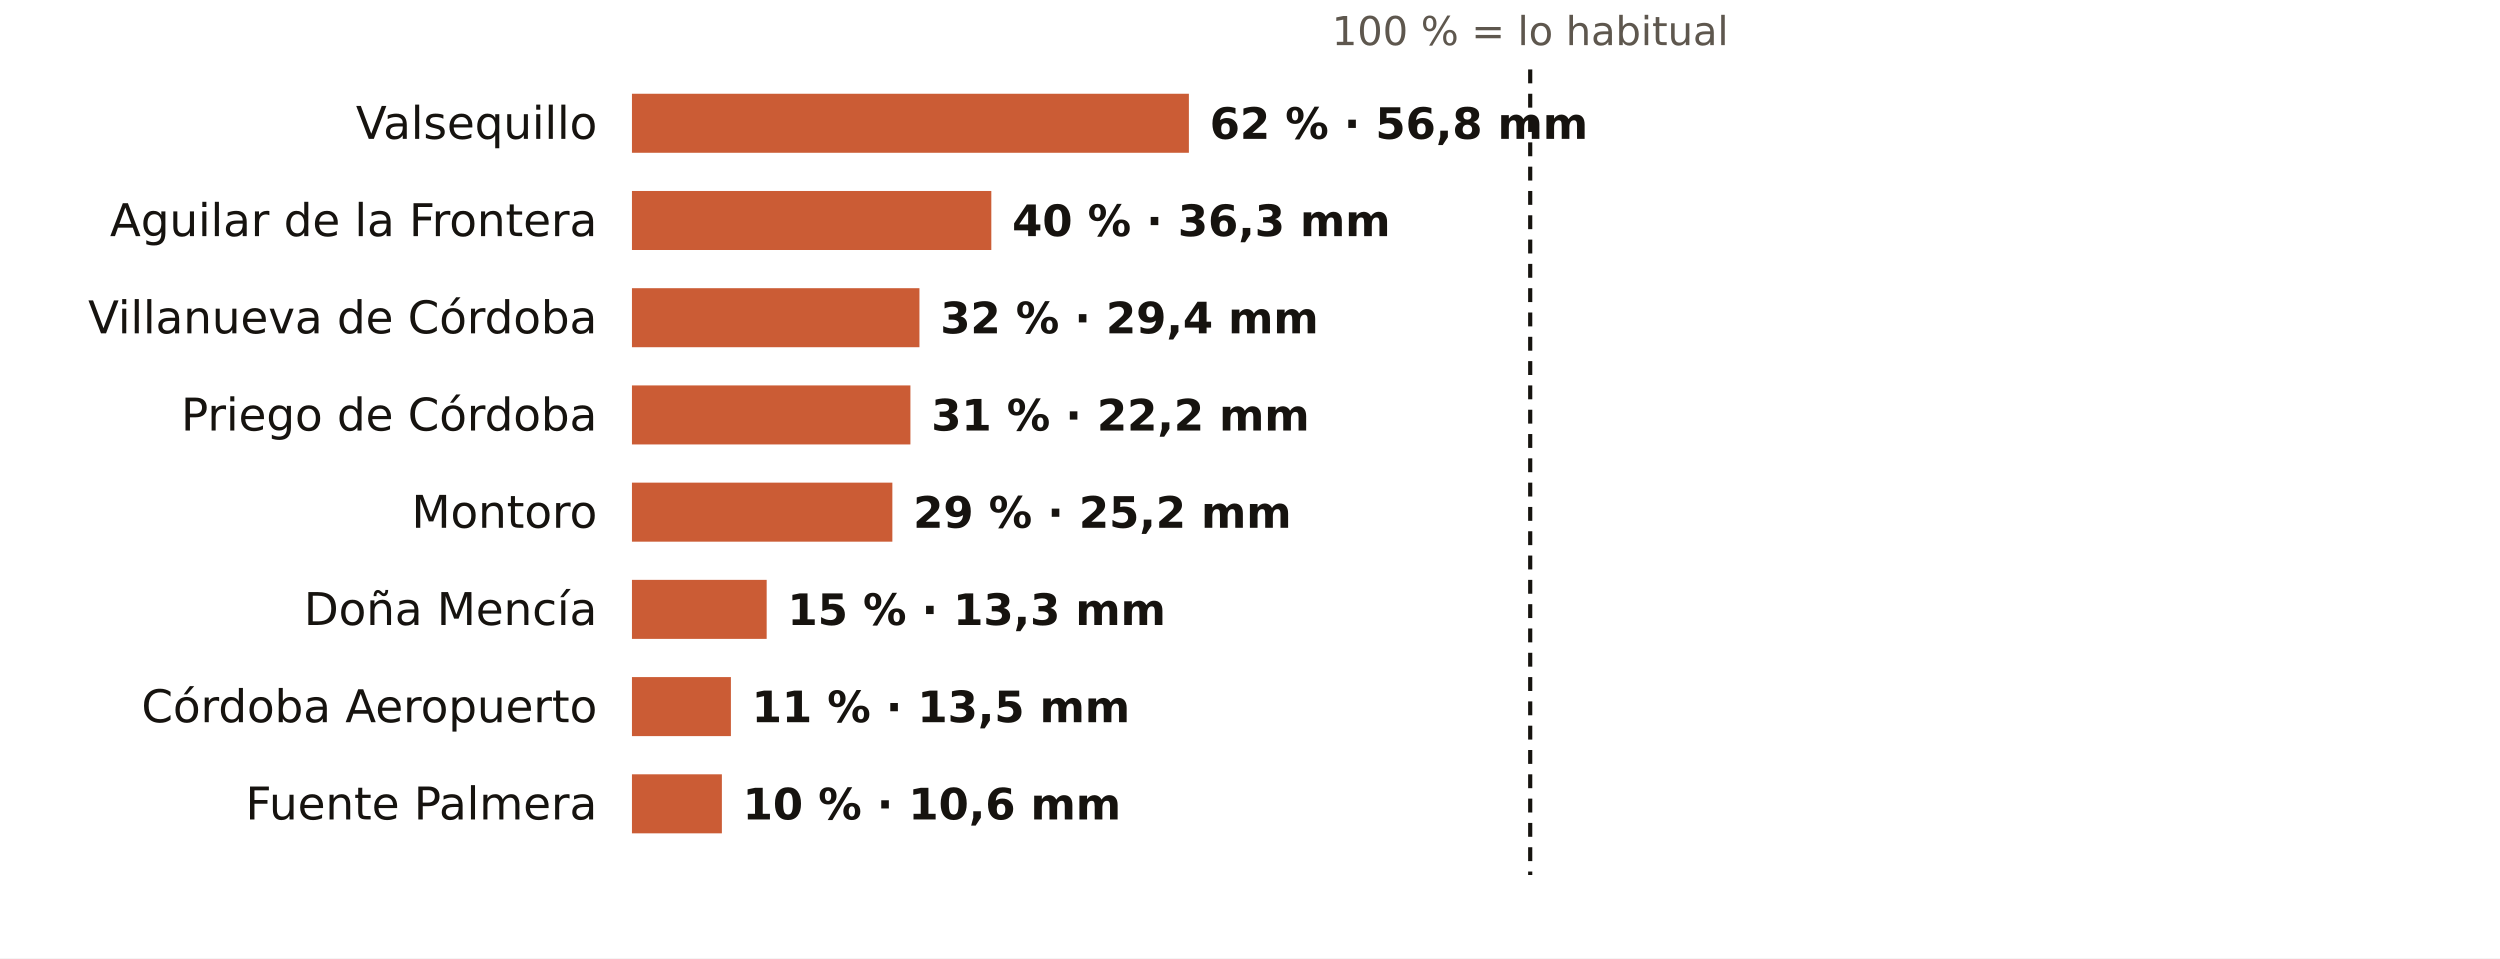
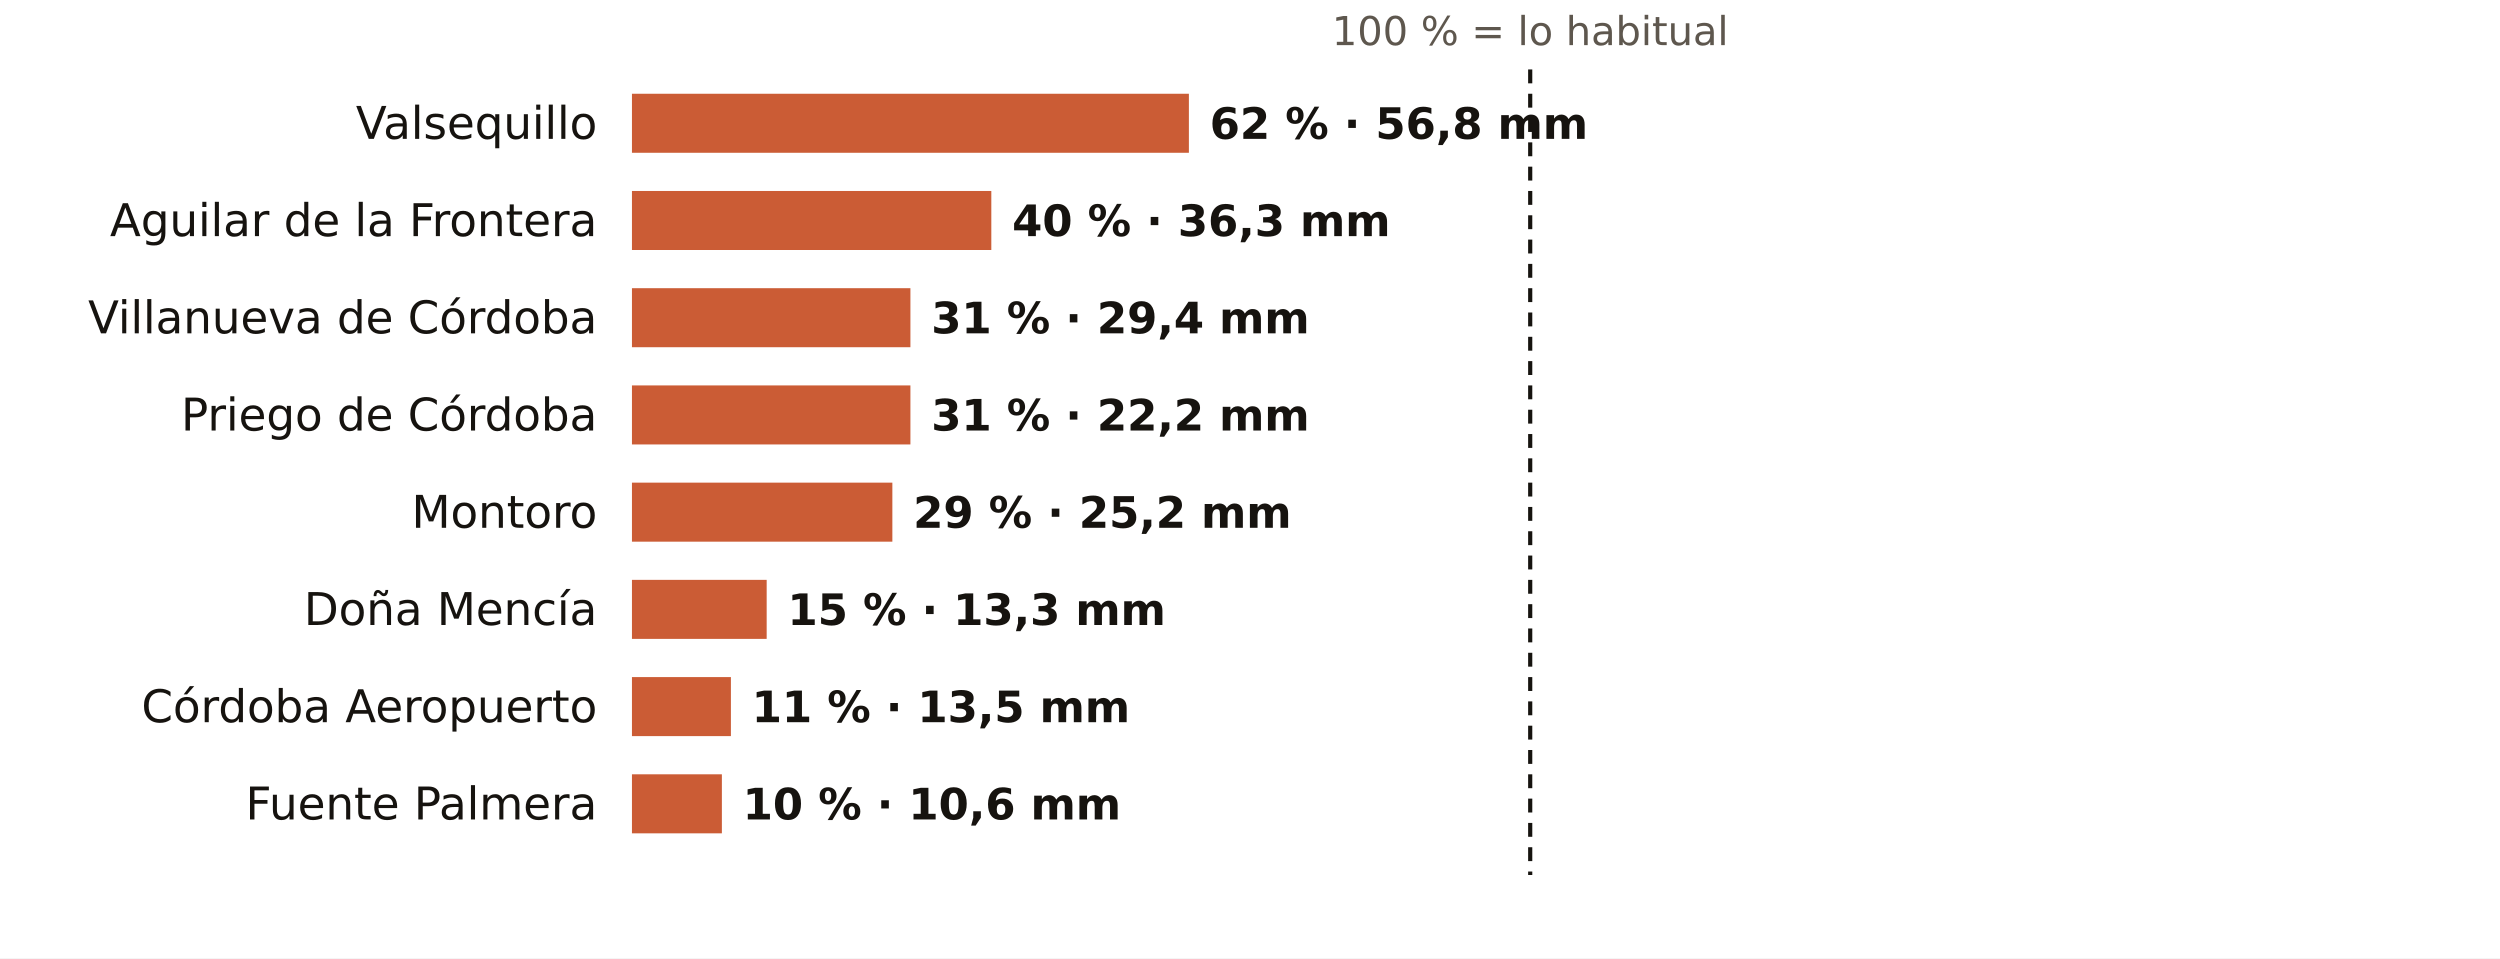
<svg xmlns="http://www.w3.org/2000/svg" viewBox="0 0 720 276" width="720" height="276" role="img" aria-label="El otoño en los pluviómetros de AEMET de Córdoba: % de lo habitual">
  <rect width="720" height="276" fill="#FFFFFF" />
  <text x="440.7" y="13.0" font-size="11.5" fill="#5E574E" text-anchor="middle" font-weight="400" font-family="Public Sans, DejaVu Sans, Arial, sans-serif">100 % = lo habitual</text>
  <text x="172.0" y="40.0" font-size="13" fill="#16130F" text-anchor="end" font-weight="500" font-family="Public Sans, DejaVu Sans, Arial, sans-serif">Valsequillo</text>
  <rect x="182" y="27" width="160.4" height="17" fill="#C4461A" opacity="0.88" />
  <text x="348.4" y="40.0" font-size="12.5" fill="#16130F" text-anchor="start" font-weight="600" font-family="Public Sans, DejaVu Sans, Arial, sans-serif">62 % · 56,8 mm</text>
  <text x="172.0" y="68.0" font-size="13" fill="#16130F" text-anchor="end" font-weight="500" font-family="Public Sans, DejaVu Sans, Arial, sans-serif">Aguilar de la Frontera</text>
  <rect x="182" y="55" width="103.5" height="17" fill="#C4461A" opacity="0.88" />
  <text x="291.5" y="68.0" font-size="12.5" fill="#16130F" text-anchor="start" font-weight="600" font-family="Public Sans, DejaVu Sans, Arial, sans-serif">40 % · 36,3 mm</text>
  <text x="172.0" y="96.0" font-size="13" fill="#16130F" text-anchor="end" font-weight="500" font-family="Public Sans, DejaVu Sans, Arial, sans-serif">Villanueva de Córdoba</text>
-   <rect x="182" y="83" width="82.8" height="17" fill="#C4461A" opacity="0.88" />
-   <text x="270.8" y="96.0" font-size="12.5" fill="#16130F" text-anchor="start" font-weight="600" font-family="Public Sans, DejaVu Sans, Arial, sans-serif">32 % · 29,4 mm</text>
+   <rect x="182" y="83" width="80.2" height="17" fill="#C4461A" opacity="0.88" />
+   <text x="268.2" y="96.0" font-size="12.5" fill="#16130F" text-anchor="start" font-weight="600" font-family="Public Sans, DejaVu Sans, Arial, sans-serif">31 % · 29,4 mm</text>
  <text x="172.0" y="124.0" font-size="13" fill="#16130F" text-anchor="end" font-weight="500" font-family="Public Sans, DejaVu Sans, Arial, sans-serif">Priego de Córdoba</text>
  <rect x="182" y="111" width="80.2" height="17" fill="#C4461A" opacity="0.88" />
  <text x="268.2" y="124.0" font-size="12.5" fill="#16130F" text-anchor="start" font-weight="600" font-family="Public Sans, DejaVu Sans, Arial, sans-serif">31 % · 22,2 mm</text>
  <text x="172.0" y="152.0" font-size="13" fill="#16130F" text-anchor="end" font-weight="500" font-family="Public Sans, DejaVu Sans, Arial, sans-serif">Montoro</text>
  <rect x="182" y="139" width="75.0" height="17" fill="#C4461A" opacity="0.88" />
  <text x="263.0" y="152.0" font-size="12.5" fill="#16130F" text-anchor="start" font-weight="600" font-family="Public Sans, DejaVu Sans, Arial, sans-serif">29 % · 25,2 mm</text>
  <text x="172.0" y="180.0" font-size="13" fill="#16130F" text-anchor="end" font-weight="500" font-family="Public Sans, DejaVu Sans, Arial, sans-serif">Doña Mencía</text>
  <rect x="182" y="167" width="38.8" height="17" fill="#C4461A" opacity="0.88" />
  <text x="226.8" y="180.0" font-size="12.5" fill="#16130F" text-anchor="start" font-weight="600" font-family="Public Sans, DejaVu Sans, Arial, sans-serif">15 % · 13,3 mm</text>
  <text x="172.0" y="208.0" font-size="13" fill="#16130F" text-anchor="end" font-weight="500" font-family="Public Sans, DejaVu Sans, Arial, sans-serif">Córdoba Aeropuerto</text>
  <rect x="182" y="195" width="28.5" height="17" fill="#C4461A" opacity="0.88" />
  <text x="216.5" y="208.0" font-size="12.5" fill="#16130F" text-anchor="start" font-weight="600" font-family="Public Sans, DejaVu Sans, Arial, sans-serif">11 % · 13,5 mm</text>
  <text x="172.0" y="236.0" font-size="13" fill="#16130F" text-anchor="end" font-weight="500" font-family="Public Sans, DejaVu Sans, Arial, sans-serif">Fuente Palmera</text>
  <rect x="182" y="223" width="25.9" height="17" fill="#C4461A" opacity="0.88" />
  <text x="213.9" y="236.0" font-size="12.5" fill="#16130F" text-anchor="start" font-weight="600" font-family="Public Sans, DejaVu Sans, Arial, sans-serif">10 % · 10,6 mm</text>
  <line x1="440.7" x2="440.7" y1="20" y2="252" stroke="#16130F" stroke-width="1.2" stroke-dasharray="4 3" />
</svg>
